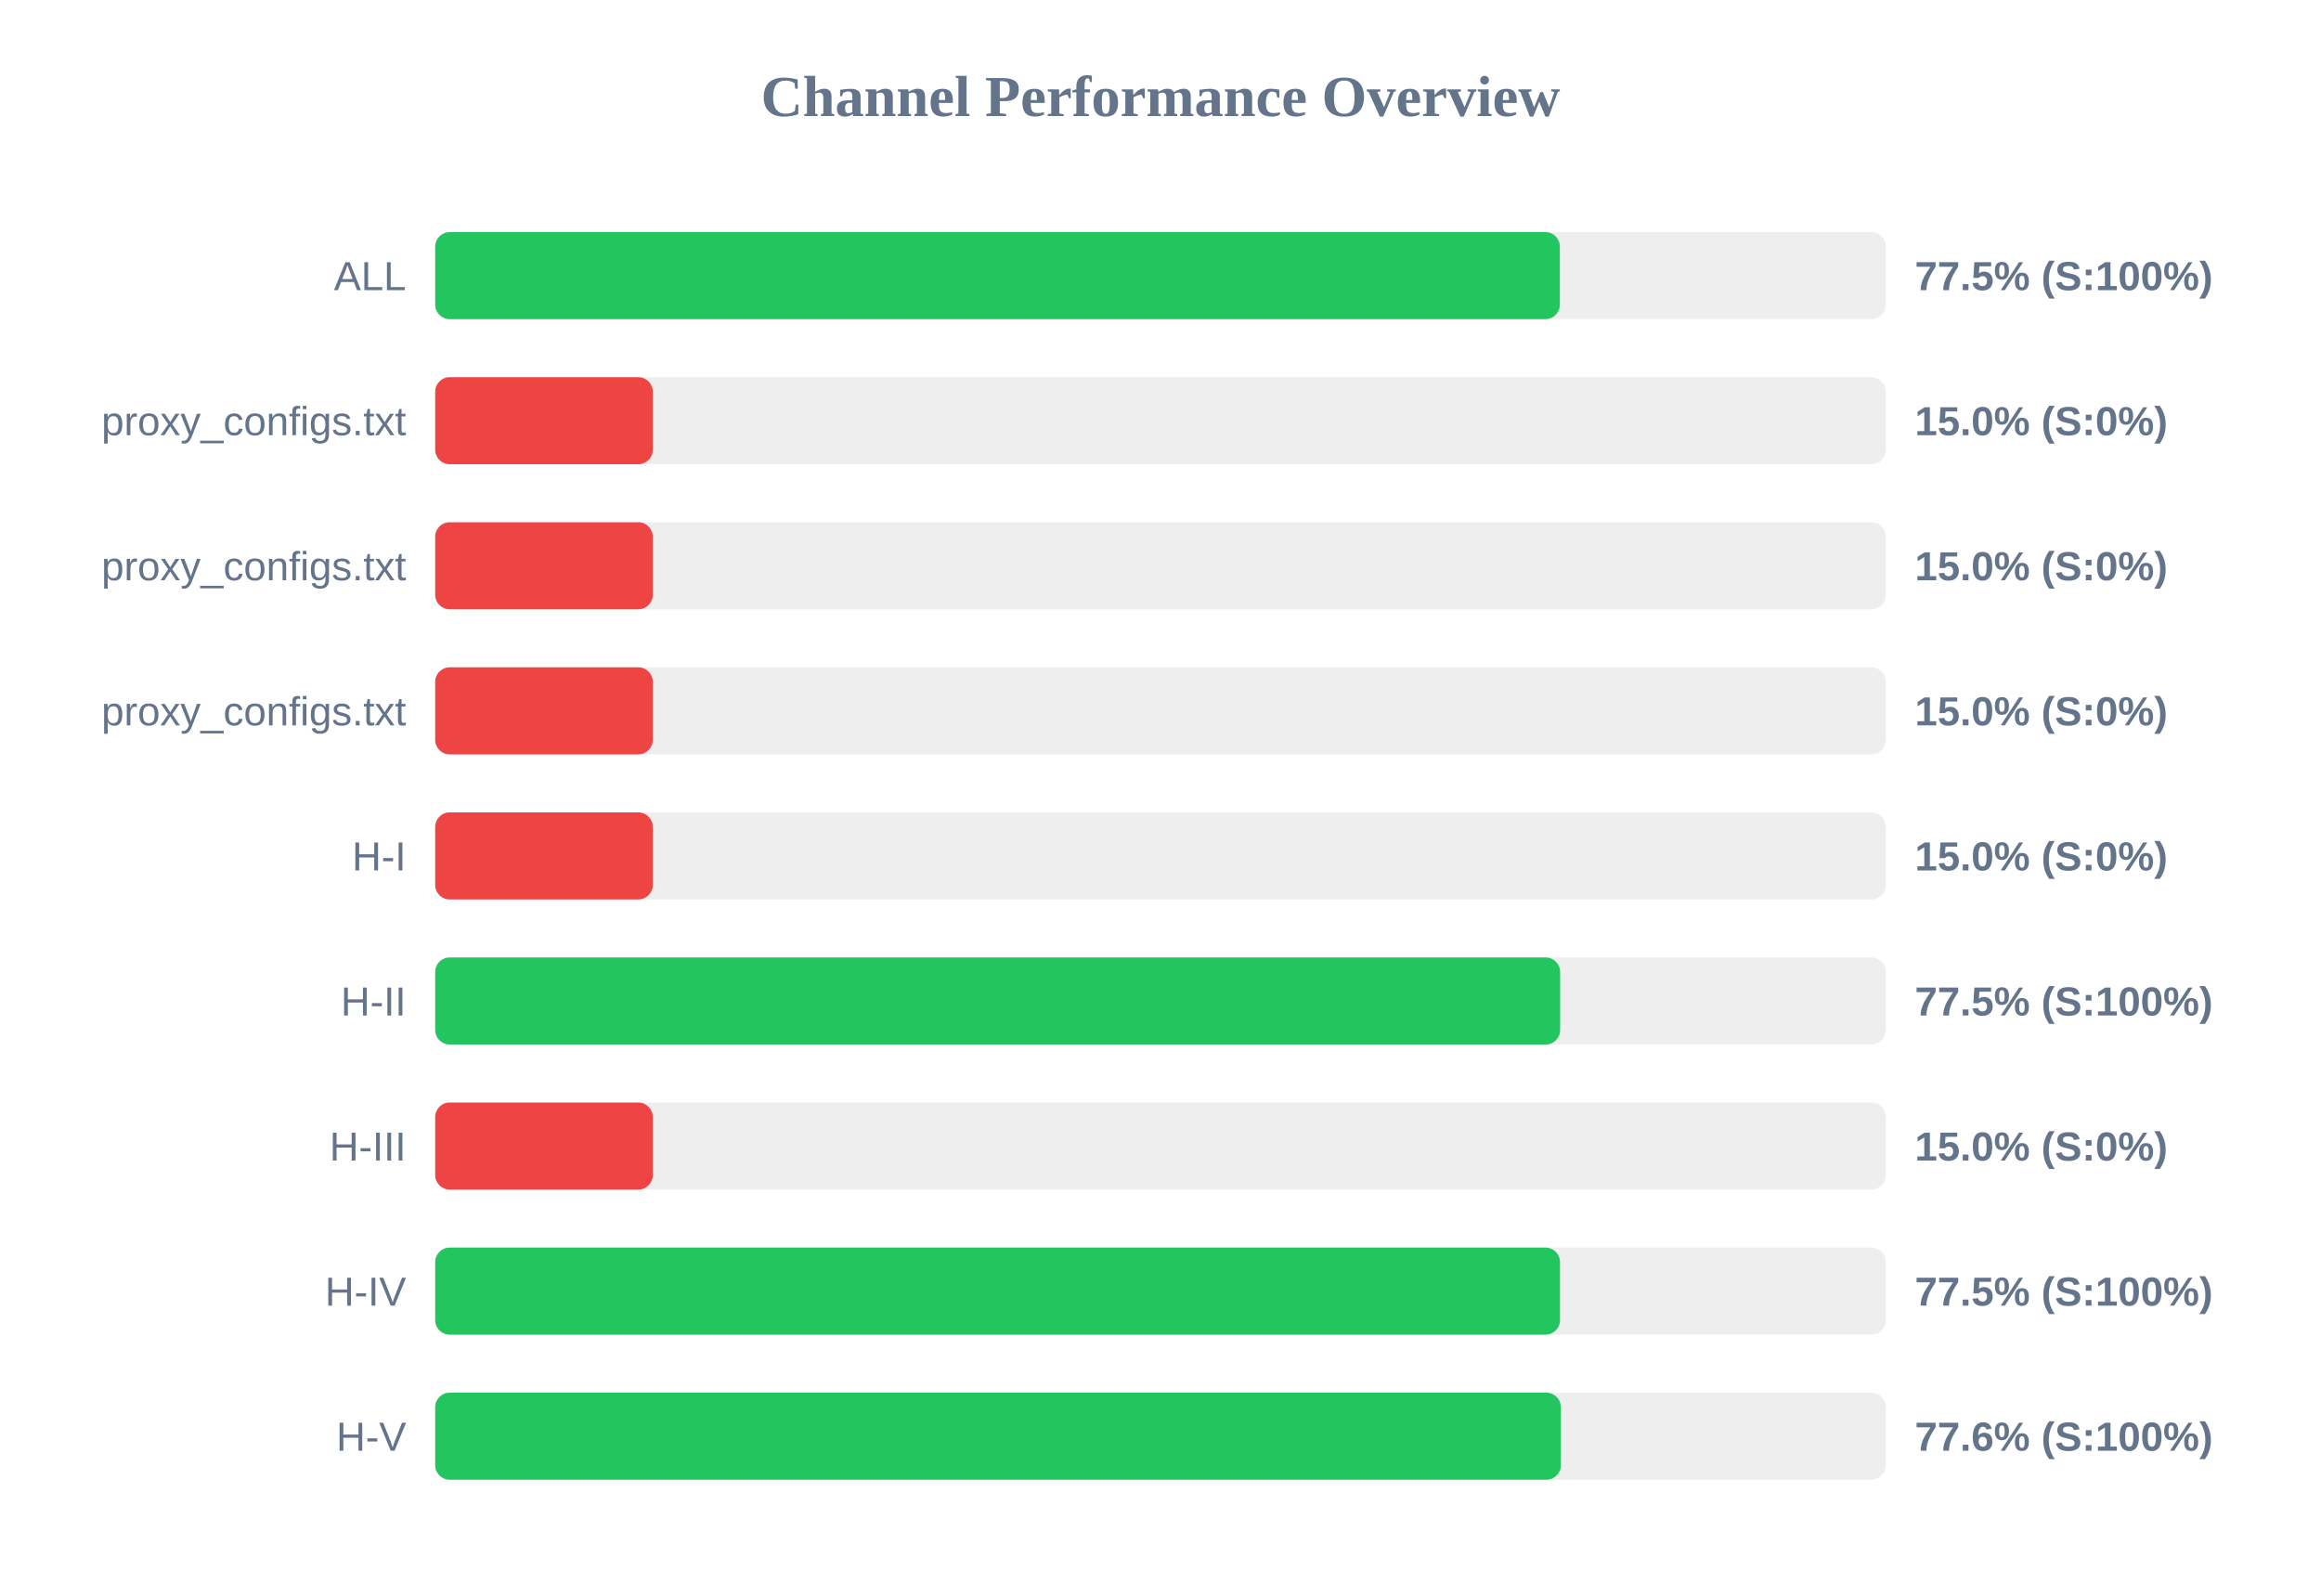
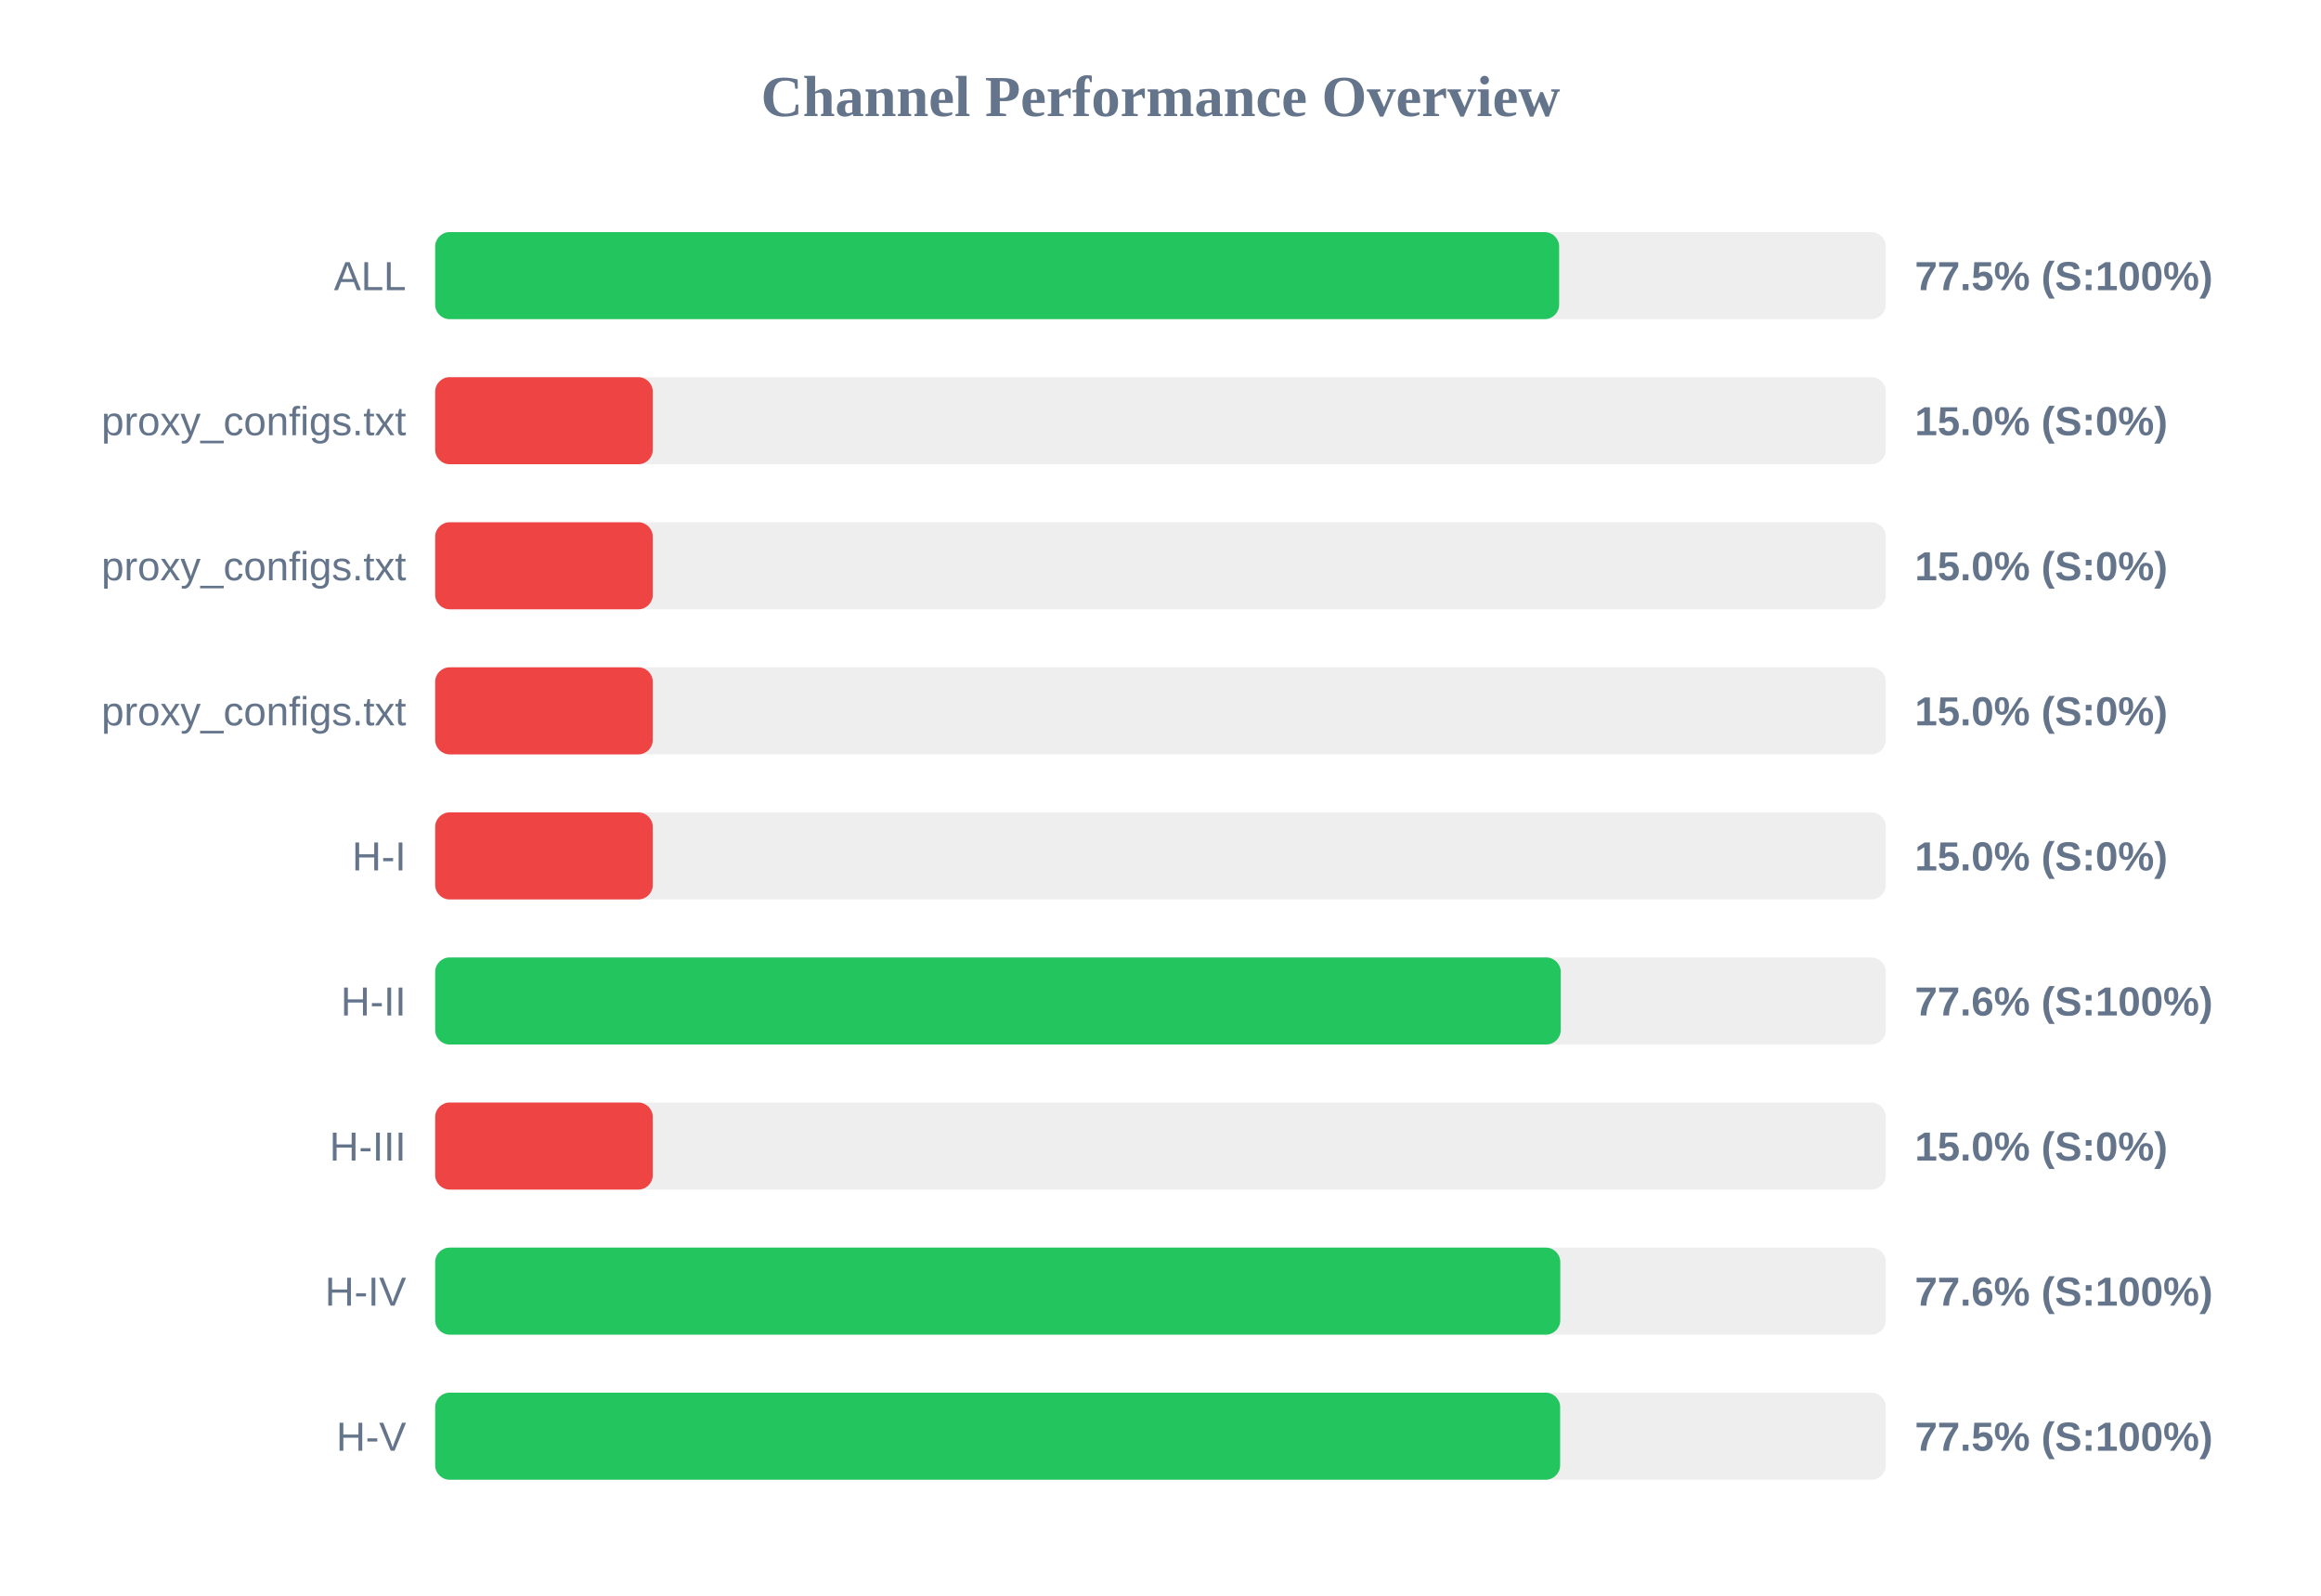
<svg xmlns="http://www.w3.org/2000/svg" width="800" height="550" version="1.1">
  <style>
        .row { font: 14px Arial; fill: #64748b; }
        .score { font: bold 14px Arial; fill: #64748b; }
    </style>
  <text x="400" y="40" text-anchor="middle" font-size="20px" font-weight="bold" fill="#64748b">Channel Performance Overview</text>
  <rect x="150" y="80" width="500" height="30" fill="#eee" rx="5" />
-   <rect x="150" y="80" width="387.65" height="30" fill="#22c55e" rx="5" />
+   <rect x="150" y="80" width="387.4" height="30" fill="#22c55e" rx="5" />
  <text x="140" y="100" text-anchor="end" class="row">ALL</text>
  <text x="660" y="100" text-anchor="start" class="score">77.5% (S:100%)</text>
  <rect x="150" y="130" width="500" height="30" fill="#eee" rx="5" />
  <rect x="150" y="130" width="75.0" height="30" fill="#ef4444" rx="5" />
  <text x="140" y="150" text-anchor="end" class="row">proxy_configs.txt</text>
  <text x="660" y="150" text-anchor="start" class="score">15.0% (S:0%)</text>
  <rect x="150" y="180" width="500" height="30" fill="#eee" rx="5" />
  <rect x="150" y="180" width="75.0" height="30" fill="#ef4444" rx="5" />
  <text x="140" y="200" text-anchor="end" class="row">proxy_configs.txt</text>
  <text x="660" y="200" text-anchor="start" class="score">15.0% (S:0%)</text>
  <rect x="150" y="230" width="500" height="30" fill="#eee" rx="5" />
  <rect x="150" y="230" width="75.0" height="30" fill="#ef4444" rx="5" />
  <text x="140" y="250" text-anchor="end" class="row">proxy_configs.txt</text>
  <text x="660" y="250" text-anchor="start" class="score">15.0% (S:0%)</text>
  <rect x="150" y="280" width="500" height="30" fill="#eee" rx="5" />
  <rect x="150" y="280" width="75.0" height="30" fill="#ef4444" rx="5" />
  <text x="140" y="300" text-anchor="end" class="row">H-I</text>
  <text x="660" y="300" text-anchor="start" class="score">15.0% (S:0%)</text>
  <rect x="150" y="330" width="500" height="30" fill="#eee" rx="5" />
-   <rect x="150" y="330" width="387.75" height="30" fill="#22c55e" rx="5" />
+   <rect x="150" y="330" width="387.95" height="30" fill="#22c55e" rx="5" />
  <text x="140" y="350" text-anchor="end" class="row">H-II</text>
-   <text x="660" y="350" text-anchor="start" class="score">77.5% (S:100%)</text>
+   <text x="660" y="350" text-anchor="start" class="score">77.6% (S:100%)</text>
  <rect x="150" y="380" width="500" height="30" fill="#eee" rx="5" />
  <rect x="150" y="380" width="75.0" height="30" fill="#ef4444" rx="5" />
  <text x="140" y="400" text-anchor="end" class="row">H-III</text>
  <text x="660" y="400" text-anchor="start" class="score">15.0% (S:0%)</text>
  <rect x="150" y="430" width="500" height="30" fill="#eee" rx="5" />
-   <rect x="150" y="430" width="387.7" height="30" fill="#22c55e" rx="5" />
+   <rect x="150" y="430" width="387.8" height="30" fill="#22c55e" rx="5" />
  <text x="140" y="450" text-anchor="end" class="row">H-IV</text>
-   <text x="660" y="450" text-anchor="start" class="score">77.5% (S:100%)</text>
+   <text x="660" y="450" text-anchor="start" class="score">77.6% (S:100%)</text>
  <rect x="150" y="480" width="500" height="30" fill="#eee" rx="5" />
-   <rect x="150" y="480" width="388.0" height="30" fill="#22c55e" rx="5" />
+   <rect x="150" y="480" width="387.75" height="30" fill="#22c55e" rx="5" />
  <text x="140" y="500" text-anchor="end" class="row">H-V</text>
-   <text x="660" y="500" text-anchor="start" class="score">77.6% (S:100%)</text>
+   <text x="660" y="500" text-anchor="start" class="score">77.5% (S:100%)</text>
</svg>
